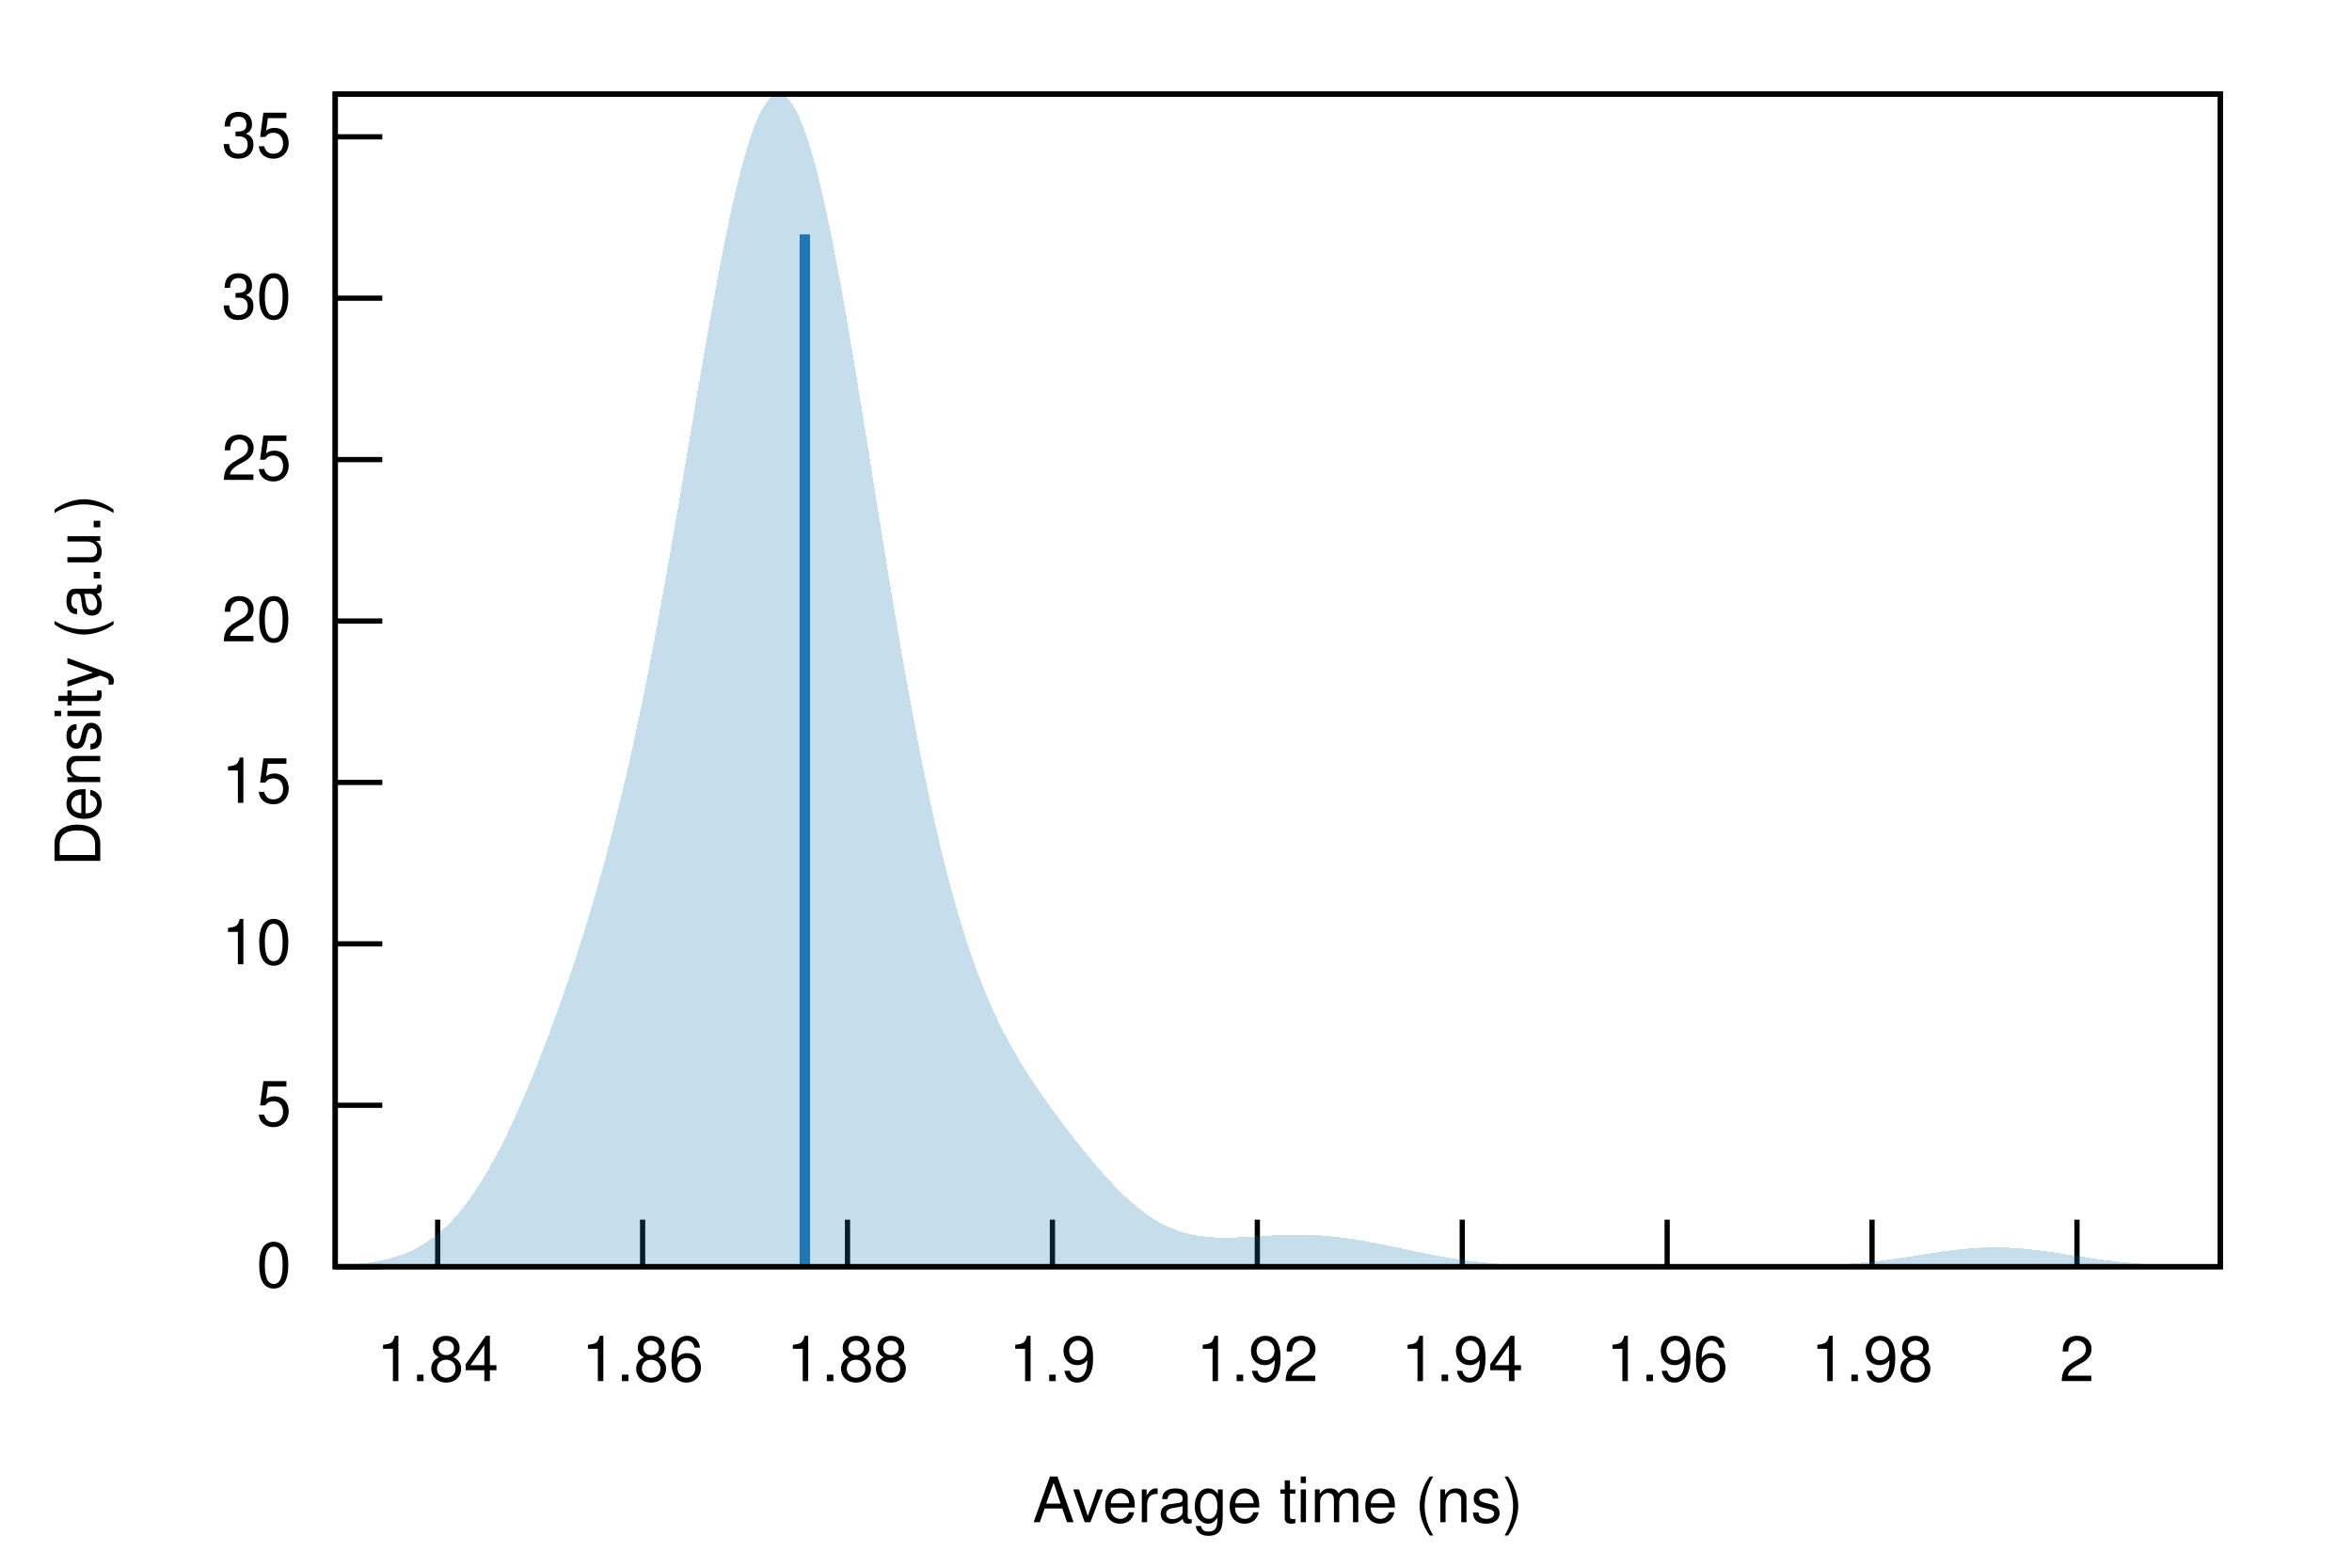
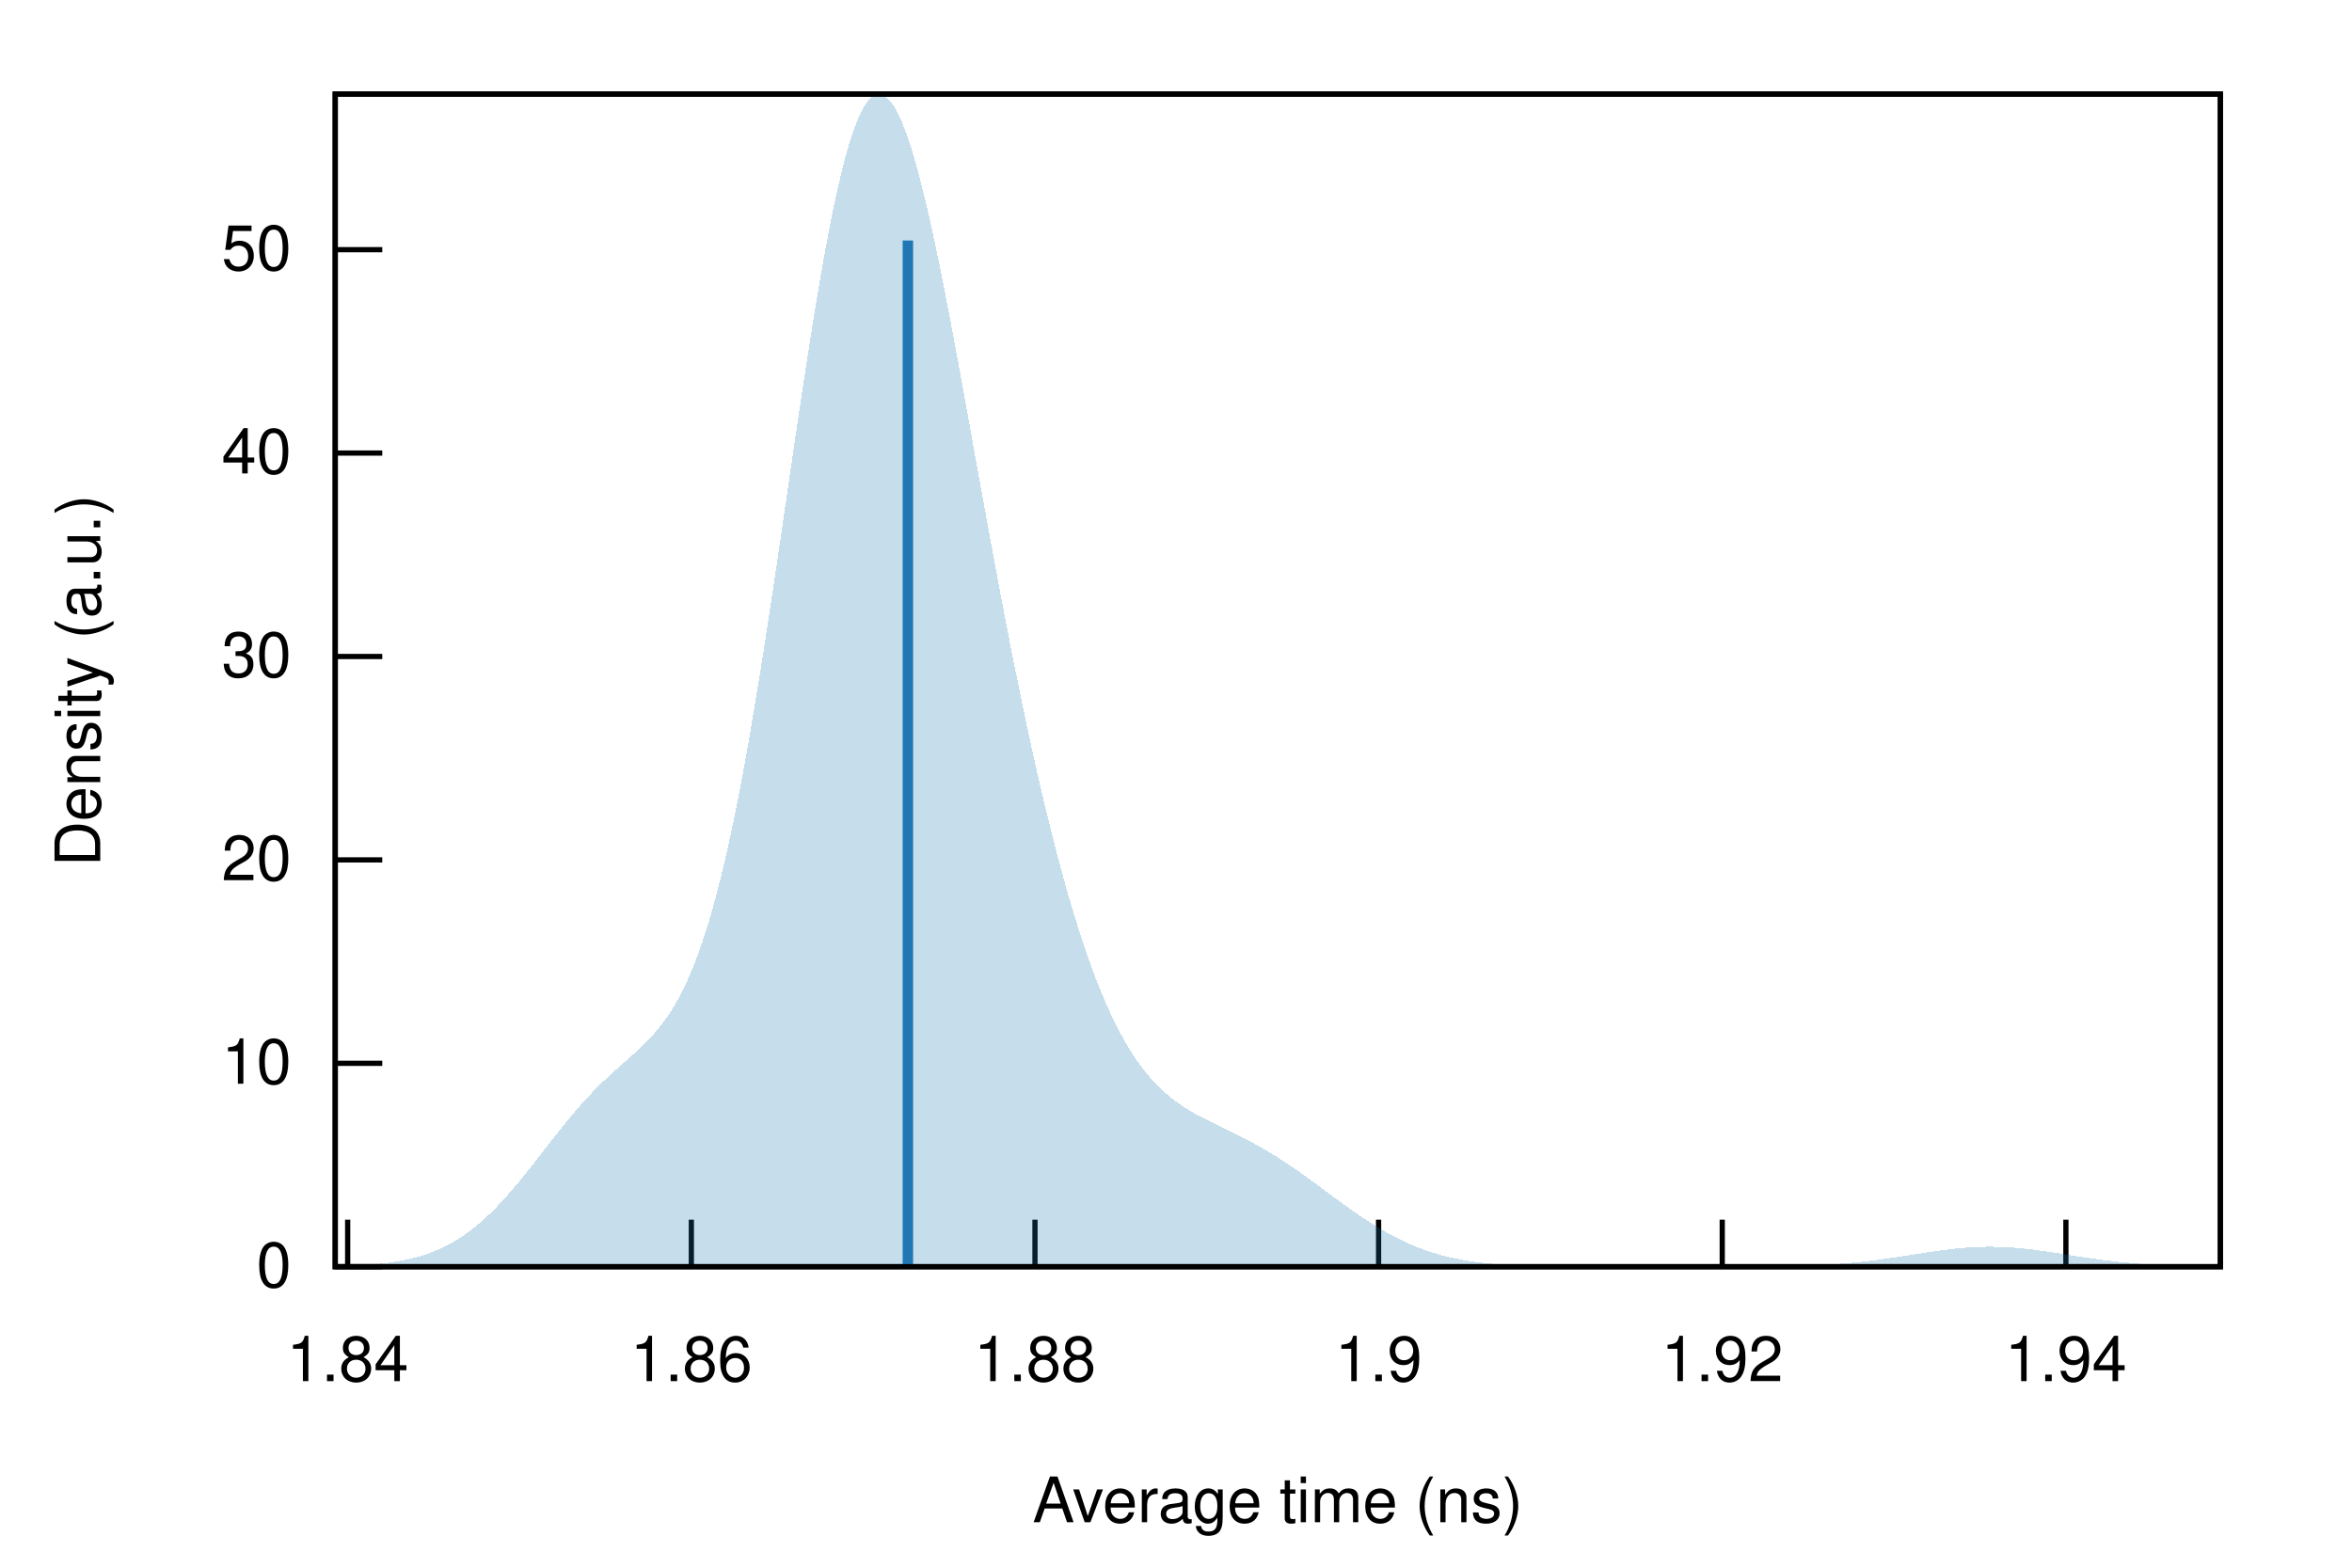
<svg xmlns="http://www.w3.org/2000/svg" xmlns:xlink="http://www.w3.org/1999/xlink" viewBox="0 0 450 300">
  <g id="gnuplot_canvas">
    <rect x="0" y="0" width="450" height="300" fill="none" />
    <defs>
      <circle id="gpDot" r="0.5" stroke-width="0.5" stroke="currentColor" />
      <path id="gpPt0" stroke-width="0.222" stroke="currentColor" d="M-1,0 h2 M0,-1 v2" />
      <path id="gpPt1" stroke-width="0.222" stroke="currentColor" d="M-1,-1 L1,1 M1,-1 L-1,1" />
      <path id="gpPt2" stroke-width="0.222" stroke="currentColor" d="M-1,0 L1,0 M0,-1 L0,1 M-1,-1 L1,1 M-1,1 L1,-1" />
      <rect id="gpPt3" stroke-width="0.222" stroke="currentColor" x="-1" y="-1" width="2" height="2" />
      <rect id="gpPt4" stroke-width="0.222" stroke="currentColor" fill="currentColor" x="-1" y="-1" width="2" height="2" />
      <circle id="gpPt5" stroke-width="0.222" stroke="currentColor" cx="0" cy="0" r="1" />
      <use xlink:href="#gpPt5" id="gpPt6" fill="currentColor" stroke="none" />
      <path id="gpPt7" stroke-width="0.222" stroke="currentColor" d="M0,-1.33 L-1.33,0.67 L1.33,0.67 z" />
      <use xlink:href="#gpPt7" id="gpPt8" fill="currentColor" stroke="none" />
      <use xlink:href="#gpPt7" id="gpPt9" stroke="currentColor" transform="rotate(180)" />
      <use xlink:href="#gpPt9" id="gpPt10" fill="currentColor" stroke="none" />
      <use xlink:href="#gpPt3" id="gpPt11" stroke="currentColor" transform="rotate(45)" />
      <use xlink:href="#gpPt11" id="gpPt12" fill="currentColor" stroke="none" />
      <path id="gpPt13" stroke-width="0.222" stroke="currentColor" d="M0,1.330 L1.265,0.411 L0.782,-1.067 L-0.782,-1.076 L-1.265,0.411 z" />
      <use xlink:href="#gpPt13" id="gpPt14" fill="currentColor" stroke="none" />
      <filter id="textbox" filterUnits="objectBoundingBox" x="0" y="0" height="1" width="1">
        <feFlood flood-color="white" flood-opacity="1" result="bgnd" />
        <feComposite in="SourceGraphic" in2="bgnd" operator="atop" />
      </filter>
      <filter id="greybox" filterUnits="objectBoundingBox" x="0" y="0" height="1" width="1">
        <feFlood flood-color="lightgrey" flood-opacity="1" result="grey" />
        <feComposite in="SourceGraphic" in2="grey" operator="atop" />
      </filter>
    </defs>
    <g fill="none" color="white" stroke="currentColor" stroke-width="1.00" stroke-linecap="butt" stroke-linejoin="miter">
</g>
    <g fill="none" color="black" stroke="currentColor" stroke-width="1.00" stroke-linecap="butt" stroke-linejoin="miter">
      <path stroke="black" d="M64.14,242.40 L73.14,242.40  " />
      <g transform="translate(55.75,246.30)" stroke="none" fill="black" font-family="Helvetica" font-size="12.00" text-anchor="end">
        <text>
          <tspan font-family="Helvetica"> 0</tspan>
        </text>
      </g>
    </g>
    <g fill="none" color="black" stroke="currentColor" stroke-width="1.00" stroke-linecap="butt" stroke-linejoin="miter">
-       <path stroke="black" d="M64.14,211.51 L73.14,211.51  " />
-       <g transform="translate(55.75,215.41)" stroke="none" fill="black" font-family="Helvetica" font-size="12.00" text-anchor="end">
-         <text>
-           <tspan font-family="Helvetica"> 5</tspan>
-         </text>
-       </g>
-     </g>
-     <g fill="none" color="black" stroke="currentColor" stroke-width="1.00" stroke-linecap="butt" stroke-linejoin="miter">
-       <path stroke="black" d="M64.14,180.62 L73.14,180.62  " />
-       <g transform="translate(55.75,184.52)" stroke="none" fill="black" font-family="Helvetica" font-size="12.00" text-anchor="end">
+       <path stroke="black" d="M64.14,203.48 L73.14,203.48  " />
+       <g transform="translate(55.75,207.38)" stroke="none" fill="black" font-family="Helvetica" font-size="12.00" text-anchor="end">
        <text>
          <tspan font-family="Helvetica"> 10</tspan>
        </text>
      </g>
    </g>
    <g fill="none" color="black" stroke="currentColor" stroke-width="1.00" stroke-linecap="butt" stroke-linejoin="miter">
-       <path stroke="black" d="M64.14,149.73 L73.14,149.73  " />
-       <g transform="translate(55.75,153.63)" stroke="none" fill="black" font-family="Helvetica" font-size="12.00" text-anchor="end">
-         <text>
-           <tspan font-family="Helvetica"> 15</tspan>
-         </text>
-       </g>
-     </g>
-     <g fill="none" color="black" stroke="currentColor" stroke-width="1.00" stroke-linecap="butt" stroke-linejoin="miter">
-       <path stroke="black" d="M64.14,118.84 L73.14,118.84  " />
-       <g transform="translate(55.75,122.74)" stroke="none" fill="black" font-family="Helvetica" font-size="12.00" text-anchor="end">
+       <path stroke="black" d="M64.14,164.55 L73.14,164.55  " />
+       <g transform="translate(55.75,168.45)" stroke="none" fill="black" font-family="Helvetica" font-size="12.00" text-anchor="end">
        <text>
          <tspan font-family="Helvetica"> 20</tspan>
        </text>
      </g>
    </g>
    <g fill="none" color="black" stroke="currentColor" stroke-width="1.00" stroke-linecap="butt" stroke-linejoin="miter">
-       <path stroke="black" d="M64.14,87.95 L73.14,87.95  " />
-       <g transform="translate(55.75,91.85)" stroke="none" fill="black" font-family="Helvetica" font-size="12.00" text-anchor="end">
-         <text>
-           <tspan font-family="Helvetica"> 25</tspan>
-         </text>
-       </g>
-     </g>
-     <g fill="none" color="black" stroke="currentColor" stroke-width="1.00" stroke-linecap="butt" stroke-linejoin="miter">
-       <path stroke="black" d="M64.14,57.06 L73.14,57.06  " />
-       <g transform="translate(55.75,60.96)" stroke="none" fill="black" font-family="Helvetica" font-size="12.00" text-anchor="end">
+       <path stroke="black" d="M64.14,125.63 L73.14,125.63  " />
+       <g transform="translate(55.75,129.53)" stroke="none" fill="black" font-family="Helvetica" font-size="12.00" text-anchor="end">
        <text>
          <tspan font-family="Helvetica"> 30</tspan>
        </text>
      </g>
    </g>
    <g fill="none" color="black" stroke="currentColor" stroke-width="1.00" stroke-linecap="butt" stroke-linejoin="miter">
-       <path stroke="black" d="M64.14,26.18 L73.14,26.18  " />
-       <g transform="translate(55.75,30.08)" stroke="none" fill="black" font-family="Helvetica" font-size="12.00" text-anchor="end">
+       <path stroke="black" d="M64.14,86.70 L73.14,86.70  " />
+       <g transform="translate(55.75,90.60)" stroke="none" fill="black" font-family="Helvetica" font-size="12.00" text-anchor="end">
        <text>
-           <tspan font-family="Helvetica"> 35</tspan>
+           <tspan font-family="Helvetica"> 40</tspan>
        </text>
      </g>
    </g>
    <g fill="none" color="black" stroke="currentColor" stroke-width="1.00" stroke-linecap="butt" stroke-linejoin="miter">
-       <path stroke="black" d="M83.74,242.40 L83.74,233.40  " />
-       <g transform="translate(83.74,264.30)" stroke="none" fill="black" font-family="Helvetica" font-size="12.00" text-anchor="middle">
+       <path stroke="black" d="M64.14,47.78 L73.14,47.78  " />
+       <g transform="translate(55.75,51.68)" stroke="none" fill="black" font-family="Helvetica" font-size="12.00" text-anchor="end">
+         <text>
+           <tspan font-family="Helvetica"> 50</tspan>
+         </text>
+       </g>
+     </g>
+     <g fill="none" color="black" stroke="currentColor" stroke-width="1.00" stroke-linecap="butt" stroke-linejoin="miter">
+       <path stroke="black" d="M66.52,242.40 L66.52,233.40  " />
+       <g transform="translate(66.52,264.30)" stroke="none" fill="black" font-family="Helvetica" font-size="12.00" text-anchor="middle">
        <text>
          <tspan font-family="Helvetica"> 1.84</tspan>
        </text>
      </g>
    </g>
    <g fill="none" color="black" stroke="currentColor" stroke-width="1.00" stroke-linecap="butt" stroke-linejoin="miter">
-       <path stroke="black" d="M122.95,242.40 L122.95,233.40  " />
-       <g transform="translate(122.95,264.30)" stroke="none" fill="black" font-family="Helvetica" font-size="12.00" text-anchor="middle">
+       <path stroke="black" d="M132.27,242.40 L132.27,233.40  " />
+       <g transform="translate(132.27,264.30)" stroke="none" fill="black" font-family="Helvetica" font-size="12.00" text-anchor="middle">
        <text>
          <tspan font-family="Helvetica"> 1.86</tspan>
        </text>
      </g>
    </g>
    <g fill="none" color="black" stroke="currentColor" stroke-width="1.00" stroke-linecap="butt" stroke-linejoin="miter">
-       <path stroke="black" d="M162.15,242.40 L162.15,233.40  " />
-       <g transform="translate(162.15,264.30)" stroke="none" fill="black" font-family="Helvetica" font-size="12.00" text-anchor="middle">
+       <path stroke="black" d="M198.02,242.40 L198.02,233.40  " />
+       <g transform="translate(198.02,264.30)" stroke="none" fill="black" font-family="Helvetica" font-size="12.00" text-anchor="middle">
        <text>
          <tspan font-family="Helvetica"> 1.88</tspan>
        </text>
      </g>
    </g>
    <g fill="none" color="black" stroke="currentColor" stroke-width="1.00" stroke-linecap="butt" stroke-linejoin="miter">
-       <path stroke="black" d="M201.36,242.40 L201.36,233.40  " />
-       <g transform="translate(201.36,264.30)" stroke="none" fill="black" font-family="Helvetica" font-size="12.00" text-anchor="middle">
+       <path stroke="black" d="M263.76,242.40 L263.76,233.40  " />
+       <g transform="translate(263.76,264.30)" stroke="none" fill="black" font-family="Helvetica" font-size="12.00" text-anchor="middle">
        <text>
          <tspan font-family="Helvetica"> 1.9</tspan>
        </text>
      </g>
    </g>
    <g fill="none" color="black" stroke="currentColor" stroke-width="1.00" stroke-linecap="butt" stroke-linejoin="miter">
-       <path stroke="black" d="M240.56,242.40 L240.56,233.40  " />
-       <g transform="translate(240.56,264.30)" stroke="none" fill="black" font-family="Helvetica" font-size="12.00" text-anchor="middle">
+       <path stroke="black" d="M329.51,242.40 L329.51,233.40  " />
+       <g transform="translate(329.51,264.30)" stroke="none" fill="black" font-family="Helvetica" font-size="12.00" text-anchor="middle">
        <text>
          <tspan font-family="Helvetica"> 1.92</tspan>
        </text>
      </g>
    </g>
    <g fill="none" color="black" stroke="currentColor" stroke-width="1.00" stroke-linecap="butt" stroke-linejoin="miter">
-       <path stroke="black" d="M279.77,242.40 L279.77,233.40  " />
-       <g transform="translate(279.77,264.30)" stroke="none" fill="black" font-family="Helvetica" font-size="12.00" text-anchor="middle">
+       <path stroke="black" d="M395.26,242.40 L395.26,233.40  " />
+       <g transform="translate(395.26,264.30)" stroke="none" fill="black" font-family="Helvetica" font-size="12.00" text-anchor="middle">
        <text>
          <tspan font-family="Helvetica"> 1.94</tspan>
-         </text>
-       </g>
-     </g>
-     <g fill="none" color="black" stroke="currentColor" stroke-width="1.00" stroke-linecap="butt" stroke-linejoin="miter">
-       <path stroke="black" d="M318.97,242.40 L318.97,233.40  " />
-       <g transform="translate(318.97,264.30)" stroke="none" fill="black" font-family="Helvetica" font-size="12.00" text-anchor="middle">
-         <text>
-           <tspan font-family="Helvetica"> 1.96</tspan>
-         </text>
-       </g>
-     </g>
-     <g fill="none" color="black" stroke="currentColor" stroke-width="1.00" stroke-linecap="butt" stroke-linejoin="miter">
-       <path stroke="black" d="M358.17,242.40 L358.17,233.40  " />
-       <g transform="translate(358.17,264.30)" stroke="none" fill="black" font-family="Helvetica" font-size="12.00" text-anchor="middle">
-         <text>
-           <tspan font-family="Helvetica"> 1.98</tspan>
-         </text>
-       </g>
-     </g>
-     <g fill="none" color="black" stroke="currentColor" stroke-width="1.00" stroke-linecap="butt" stroke-linejoin="miter">
-       <path stroke="black" d="M397.38,242.40 L397.38,233.40  " />
-       <g transform="translate(397.38,264.30)" stroke="none" fill="black" font-family="Helvetica" font-size="12.00" text-anchor="middle">
-         <text>
-           <tspan font-family="Helvetica"> 2</tspan>
        </text>
      </g>
    </g>
    <g fill="none" color="black" stroke="currentColor" stroke-width="1.00" stroke-linecap="butt" stroke-linejoin="miter">
</g>
    <g fill="none" color="black" stroke="currentColor" stroke-width="1.00" stroke-linecap="butt" stroke-linejoin="miter">
      <path stroke="black" d="M64.14,18.01 L64.14,242.40 L424.82,242.40 L424.82,18.01 L64.14,18.01 Z  " />
    </g>
    <g fill="none" color="black" stroke="currentColor" stroke-width="1.00" stroke-linecap="butt" stroke-linejoin="miter">
</g>
    <g id="gnuplot_plot_1">
      <g fill="none" color="black" stroke="currentColor" stroke-width="1.00" stroke-linecap="butt" stroke-linejoin="miter">
        <g stroke="none" shape-rendering="crispEdges">
-           <polygon fill="rgb( 31, 120, 180)" fill-opacity="0.25" points="64.14,242.19 64.86,242.16 65.59,242.12 66.31,242.07 67.03,242.02 67.75,241.96 68.48,241.89 69.20,241.81 69.92,241.73 70.65,241.63 71.37,241.51 72.09,241.39 72.81,241.25 73.54,241.09 74.26,240.91 74.98,240.72 75.70,240.50 76.43,240.26 77.15,240.00 77.87,239.71 78.60,239.39 79.32,239.04 80.04,238.66 80.76,238.24 81.49,237.79 82.21,237.30 82.93,236.78 83.66,236.21 84.38,235.59 85.10,234.94 85.82,234.24 86.55,233.49 87.27,232.69 87.99,231.84 88.72,230.95 89.44,230.00 90.16,229.00 90.88,227.95 91.61,226.85 92.33,225.70 93.05,224.49 93.78,223.24 94.50,221.93 95.22,220.58 95.94,219.18 96.67,217.73 97.39,216.23 98.11,214.69 98.83,213.11 99.56,211.48 100.28,209.81 101.00,208.11 101.73,206.36 102.45,204.58 103.17,202.76 103.89,200.90 104.62,199.01 105.34,197.08 106.06,195.12 106.79,193.12 107.51,191.08 108.23,189.01 108.95,186.89 109.68,184.73 110.40,182.53 111.12,180.29 111.85,177.99 112.57,175.64 113.29,173.23 114.01,170.77 114.74,168.24 115.46,165.64 116.18,162.97 116.90,160.23 117.63,157.41 118.35,154.50 119.07,151.51 119.80,148.43 120.52,145.26 121.24,141.99 121.96,138.63 122.69,135.18 123.41,131.63 124.13,127.99 124.86,124.26 125.58,120.44 126.30,116.53 127.02,112.55 127.75,108.49 128.47,104.37 129.19,100.20 129.92,95.98 130.64,91.72 131.36,87.44 132.08,83.15 132.81,78.86 133.53,74.59 134.25,70.36 134.97,66.18 135.70,62.06 136.42,58.03 137.14,54.10 137.87,50.28 138.59,46.61 139.31,43.09 140.03,39.74 140.76,36.57 141.48,33.61 142.20,30.87 142.93,28.36 143.65,26.10 144.37,24.10 145.09,22.36 145.82,20.91 146.54,19.74 147.26,18.86 147.99,18.29 148.71,18.01 149.43,18.04 150.15,18.37 150.88,19.01 151.60,19.94 152.32,21.17 153.05,22.68 153.77,24.48 154.49,26.55 155.21,28.88 155.94,31.46 156.66,34.28 157.38,37.32 158.10,40.57 158.83,44.01 159.55,47.64 160.27,51.43 161.00,55.36 161.72,59.42 162.44,63.60 163.16,67.87 163.89,72.22 164.61,76.63 165.33,81.09 166.06,85.59 166.78,90.10 167.50,94.61 168.22,99.11 168.95,103.59 169.67,108.03 170.39,112.42 171.12,116.75 171.84,121.01 172.56,125.20 173.28,129.30 174.01,133.30 174.73,137.21 175.45,141.01 176.17,144.70 176.90,148.28 177.62,151.74 178.34,155.08 179.07,158.31 179.79,161.41 180.51,164.39 181.23,167.25 181.96,169.99 182.68,172.62 183.40,175.13 184.13,177.52 184.85,179.81 185.57,181.99 186.29,184.07 187.02,186.05 187.74,187.94 188.46,189.75 189.19,191.46 189.91,193.10 190.63,194.67 191.35,196.17 192.08,197.60 192.80,198.98 193.52,200.30 194.25,201.58 194.97,202.81 195.69,204.00 196.41,205.15 197.14,206.27 197.86,207.37 198.58,208.44 199.30,209.48 200.03,210.51 200.75,211.52 201.47,212.52 202.20,213.50 202.92,214.47 203.64,215.43 204.36,216.38 205.09,217.31 205.81,218.24 206.53,219.15 207.26,220.05 207.98,220.94 208.70,221.82 209.42,222.68 210.15,223.53 210.87,224.36 211.59,225.17 212.32,225.96 213.04,226.73 213.76,227.47 214.48,228.20 215.21,228.89 215.93,229.56 216.65,230.20 217.37,230.81 218.10,231.40 218.82,231.95 219.54,232.47 220.27,232.95 220.99,233.41 221.71,233.84 222.43,234.23 223.16,234.59 223.88,234.92 224.60,235.22 225.33,235.49 226.05,235.73 226.77,235.94 227.49,236.13 228.22,236.29 228.94,236.43 229.66,236.54 230.39,236.63 231.11,236.71 231.83,236.76 232.55,236.80 233.28,236.83 234.00,236.84 234.72,236.84 235.44,236.83 236.17,236.81 236.89,236.78 237.61,236.75 238.34,236.71 239.06,236.67 239.78,236.63 240.50,236.58 241.23,236.54 241.95,236.50 242.67,236.46 243.40,236.42 244.12,236.38 244.84,236.36 245.56,236.33 246.29,236.31 247.01,236.30 247.73,236.29 248.46,236.29 249.18,236.30 249.90,236.31 250.62,236.33 251.35,236.36 252.07,236.40 252.79,236.45 253.52,236.50 254.24,236.56 254.96,236.63 255.68,236.70 256.41,236.79 257.13,236.88 257.85,236.98 258.57,237.08 259.30,237.19 260.02,237.31 260.74,237.43 261.47,237.56 262.19,237.70 262.91,237.83 263.63,237.97 264.36,238.12 265.08,238.27 265.80,238.42 266.53,238.57 267.25,238.72 267.97,238.88 268.69,239.03 269.42,239.18 270.14,239.34 270.86,239.49 271.59,239.64 272.31,239.79 273.03,239.93 273.75,240.07 274.48,240.21 275.20,240.35 275.92,240.48 276.64,240.60 277.37,240.73 278.09,240.84 278.81,240.96 279.54,241.06 280.26,241.16 280.98,241.26 281.70,241.35 282.43,241.44 283.15,241.52 283.87,241.60 284.60,241.67 285.32,241.74 286.04,241.80 286.76,241.85 287.49,241.91 288.21,241.96 288.93,242.00 289.66,242.04 290.38,242.08 291.10,242.12 291.82,242.15 292.55,242.18 293.27,242.20 293.99,242.23 294.71,242.25 295.44,242.26 296.16,242.28 296.88,242.30 297.61,242.31 298.33,242.32 299.05,242.33 299.77,242.34 300.50,242.35 301.22,242.36 301.94,242.36 302.67,242.37 303.39,242.37 304.11,242.38 304.83,242.38 305.56,242.38 306.28,242.39 307.00,242.39 307.73,242.39 308.45,242.39 309.17,242.39 309.89,242.39 310.62,242.39 311.34,242.40 312.06,242.40 312.79,242.40 313.51,242.40 314.23,242.40 314.95,242.40 315.68,242.40 316.40,242.40 317.12,242.40 317.84,242.40 318.57,242.40 319.29,242.40 320.01,242.40 320.74,242.40 321.46,242.40 322.18,242.40 322.90,242.40 323.63,242.40 324.35,242.40 325.07,242.40 325.80,242.40 326.52,242.40 327.24,242.40 327.96,242.40 328.69,242.40 329.41,242.40 330.13,242.39 330.86,242.39 331.58,242.39 332.30,242.39 333.02,242.39 333.75,242.39 334.47,242.38 335.19,242.38 335.91,242.38 336.64,242.37 337.36,242.37 338.08,242.36 338.81,242.36 339.53,242.35 340.25,242.34 340.97,242.33 341.70,242.32 342.42,242.31 343.14,242.30 343.87,242.29 344.59,242.27 345.31,242.25 346.03,242.23 346.76,242.21 347.48,242.18 348.20,242.16 348.93,242.13 349.65,242.09 350.37,242.06 351.09,242.02 351.82,241.98 352.54,241.93 353.26,241.88 353.99,241.83 354.71,241.77 355.43,241.71 356.15,241.64 356.88,241.57 357.60,241.50 358.32,241.42 359.04,241.34 359.77,241.25 360.49,241.16 361.21,241.07 361.94,240.97 362.66,240.87 363.38,240.76 364.10,240.66 364.83,240.55 365.55,240.44 366.27,240.33 367.00,240.21 367.72,240.10 368.44,239.99 369.16,239.88 369.89,239.77 370.61,239.66 371.33,239.55 372.06,239.45 372.78,239.35 373.50,239.26 374.22,239.17 374.95,239.09 375.67,239.02 376.39,238.95 377.11,238.89 377.84,238.83 378.56,238.79 379.28,238.75 380.01,238.73 380.73,238.71 381.45,238.70 382.17,238.70 382.90,238.71 383.62,238.73 384.34,238.76 385.07,238.80 385.79,238.84 386.51,238.90 387.23,238.96 387.96,239.03 388.68,239.11 389.40,239.19 390.13,239.28 390.85,239.37 391.57,239.47 392.29,239.58 393.02,239.68 393.74,239.79 394.46,239.90 395.18,240.01 395.91,240.13 396.63,240.24 397.35,240.35 398.08,240.46 398.80,240.57 399.52,240.68 400.24,240.79 400.97,240.89 401.69,240.99 402.41,241.09 403.14,241.18 403.86,241.27 404.58,241.36 405.30,241.44 406.03,241.52 406.75,241.59 407.47,241.66 408.20,241.72 408.92,241.78 409.64,241.84 410.36,241.89 411.09,241.94 411.81,241.99 412.53,242.03 413.26,242.07 413.98,242.10 414.70,242.13 415.42,242.16 416.15,242.19 416.87,242.21 417.59,242.24 418.31,242.26 419.04,242.27 419.76,242.29 420.48,242.30 421.21,242.32 421.93,242.33 422.65,242.34 423.37,242.34 424.10,242.35 424.82,242.36 424.82,242.40 424.10,242.40 423.37,242.40 422.65,242.40 421.93,242.40 421.21,242.40 420.48,242.40 419.76,242.40 419.04,242.40 418.31,242.40 417.59,242.40 416.87,242.40 416.15,242.40 415.42,242.40 414.70,242.40 413.98,242.40 413.26,242.40 412.53,242.40 411.81,242.40 411.09,242.40 410.36,242.40 409.64,242.40 408.92,242.40 408.20,242.40 407.47,242.40 406.75,242.40 406.03,242.40 405.30,242.40 404.58,242.40 403.86,242.40 403.14,242.40 402.41,242.40 401.69,242.40 400.97,242.40 400.24,242.40 399.52,242.40 398.80,242.40 398.08,242.40 397.35,242.40 396.63,242.40 395.91,242.40 395.18,242.40 394.46,242.40 393.74,242.40 393.02,242.40 392.29,242.40 391.57,242.40 390.85,242.40 390.13,242.40 389.40,242.40 388.68,242.40 387.96,242.40 387.23,242.40 386.51,242.40 385.79,242.40 385.07,242.40 384.34,242.40 383.62,242.40 382.90,242.40 382.17,242.40 381.45,242.40 380.73,242.40 380.01,242.40 379.28,242.40 378.56,242.40 377.84,242.40 377.11,242.40 376.39,242.40 375.67,242.40 374.95,242.40 374.22,242.40 373.50,242.40 372.78,242.40 372.06,242.40 371.33,242.40 370.61,242.40 369.89,242.40 369.16,242.40 368.44,242.40 367.72,242.40 367.00,242.40 366.27,242.40 365.55,242.40 364.83,242.40 364.10,242.40 363.38,242.40 362.66,242.40 361.94,242.40 361.21,242.40 360.49,242.40 359.77,242.40 359.04,242.40 358.32,242.40 357.60,242.40 356.88,242.40 356.15,242.40 355.43,242.40 354.71,242.40 353.99,242.40 353.26,242.40 352.54,242.40 351.82,242.40 351.09,242.40 350.37,242.40 349.65,242.40 348.93,242.40 348.20,242.40 347.48,242.40 346.76,242.40 346.03,242.40 345.31,242.40 344.59,242.40 343.87,242.40 343.14,242.40 342.42,242.40 341.70,242.40 340.97,242.40 340.25,242.40 339.53,242.40 338.81,242.40 338.08,242.40 337.36,242.40 336.64,242.40 335.91,242.40 335.19,242.40 334.47,242.40 333.75,242.40 333.02,242.40 332.30,242.40 331.58,242.40 330.86,242.40 330.13,242.40 329.41,242.40 328.69,242.40 327.96,242.40 327.24,242.40 326.52,242.40 325.80,242.40 325.07,242.40 324.35,242.40 323.63,242.40 322.90,242.40 322.18,242.40 321.46,242.40 320.74,242.40 320.01,242.40 319.29,242.40 318.57,242.40 317.84,242.40 317.12,242.40 316.40,242.40 315.68,242.40 314.95,242.40 314.23,242.40 313.51,242.40 312.79,242.40 312.06,242.40 311.34,242.40 310.62,242.40 309.89,242.40 309.17,242.40 308.45,242.40 307.73,242.40 307.00,242.40 306.28,242.40 305.56,242.40 304.83,242.40 304.11,242.40 303.39,242.40 302.67,242.40 301.94,242.40 301.22,242.40 300.50,242.40 299.77,242.40 299.05,242.40 298.33,242.40 297.61,242.40 296.88,242.40 296.16,242.40 295.44,242.40 294.71,242.40 293.99,242.40 293.27,242.40 292.55,242.40 291.82,242.40 291.10,242.40 290.38,242.40 289.66,242.40 288.93,242.40 288.21,242.40 287.49,242.40 286.76,242.40 286.04,242.40 285.32,242.40 284.60,242.40 283.87,242.40 283.15,242.40 282.43,242.40 281.70,242.40 280.98,242.40 280.26,242.40 279.54,242.40 278.81,242.40 278.09,242.40 277.37,242.40 276.64,242.40 275.92,242.40 275.20,242.40 274.48,242.40 273.75,242.40 273.03,242.40 272.31,242.40 271.59,242.40 270.86,242.40 270.14,242.40 269.42,242.40 268.69,242.40 267.97,242.40 267.25,242.40 266.53,242.40 265.80,242.40 265.08,242.40 264.36,242.40 263.63,242.40 262.91,242.40 262.19,242.40 261.47,242.40 260.74,242.40 260.02,242.40 259.30,242.40 258.57,242.40 257.85,242.40 257.13,242.40 256.41,242.40 255.68,242.40 254.96,242.40 254.24,242.40 253.52,242.40 252.79,242.40 252.07,242.40 251.35,242.40 250.62,242.40 249.90,242.40 249.18,242.40 248.46,242.40 247.73,242.40 247.01,242.40 246.29,242.40 245.56,242.40 244.84,242.40 244.12,242.40 243.40,242.40 242.67,242.40 241.95,242.40 241.23,242.40 240.50,242.40 239.78,242.40 239.06,242.40 238.34,242.40 237.61,242.40 236.89,242.40 236.17,242.40 235.44,242.40 234.72,242.40 234.00,242.40 233.28,242.40 232.55,242.40 231.83,242.40 231.11,242.40 230.39,242.40 229.66,242.40 228.94,242.40 228.22,242.40 227.49,242.40 226.77,242.40 226.05,242.40 225.33,242.40 224.60,242.40 223.88,242.40 223.16,242.40 222.43,242.40 221.71,242.40 220.99,242.40 220.27,242.40 219.54,242.40 218.82,242.40 218.10,242.40 217.37,242.40 216.65,242.40 215.93,242.40 215.21,242.40 214.48,242.40 213.76,242.40 213.04,242.40 212.32,242.40 211.59,242.40 210.87,242.40 210.15,242.40 209.42,242.40 208.70,242.40 207.98,242.40 207.26,242.40 206.53,242.40 205.81,242.40 205.09,242.40 204.36,242.40 203.64,242.40 202.92,242.40 202.20,242.40 201.47,242.40 200.75,242.40 200.03,242.40 199.30,242.40 198.58,242.40 197.86,242.40 197.14,242.40 196.41,242.40 195.69,242.40 194.97,242.40 194.25,242.40 193.52,242.40 192.80,242.40 192.08,242.40 191.35,242.40 190.63,242.40 189.91,242.40 189.19,242.40 188.46,242.40 187.74,242.40 187.02,242.40 186.29,242.40 185.57,242.40 184.85,242.40 184.13,242.40 183.40,242.40 182.68,242.40 181.96,242.40 181.23,242.40 180.51,242.40 179.79,242.40 179.07,242.40 178.34,242.40 177.62,242.40 176.90,242.40 176.17,242.40 175.45,242.40 174.73,242.40 174.01,242.40 173.28,242.40 172.56,242.40 171.84,242.40 171.12,242.40 170.39,242.40 169.67,242.40 168.95,242.40 168.22,242.40 167.50,242.40 166.78,242.40 166.06,242.40 165.33,242.40 164.61,242.40 163.89,242.40 163.16,242.40 162.44,242.40 161.72,242.40 161.00,242.40 160.27,242.40 159.55,242.40 158.83,242.40 158.10,242.40 157.38,242.40 156.66,242.40 155.94,242.40 155.21,242.40 154.49,242.40 153.77,242.40 153.05,242.40 152.32,242.40 151.60,242.40 150.88,242.40 150.15,242.40 149.43,242.40 148.71,242.40 147.99,242.40 147.26,242.40 146.54,242.40 145.82,242.40 145.09,242.40 144.37,242.40 143.65,242.40 142.93,242.40 142.20,242.40 141.48,242.40 140.76,242.40 140.03,242.40 139.31,242.40 138.59,242.40 137.87,242.40 137.14,242.40 136.42,242.40 135.70,242.40 134.97,242.40 134.25,242.40 133.53,242.40 132.81,242.40 132.08,242.40 131.36,242.40 130.64,242.40 129.92,242.40 129.19,242.40 128.47,242.40 127.75,242.40 127.02,242.40 126.30,242.40 125.58,242.40 124.86,242.40 124.13,242.40 123.41,242.40 122.69,242.40 121.96,242.40 121.24,242.40 120.52,242.40 119.80,242.40 119.07,242.40 118.35,242.40 117.63,242.40 116.90,242.40 116.18,242.40 115.46,242.40 114.74,242.40 114.01,242.40 113.29,242.40 112.57,242.40 111.85,242.40 111.12,242.40 110.40,242.40 109.68,242.40 108.95,242.40 108.23,242.40 107.51,242.40 106.79,242.40 106.06,242.40 105.34,242.40 104.62,242.40 103.89,242.40 103.17,242.40 102.45,242.40 101.73,242.40 101.00,242.40 100.28,242.40 99.56,242.40 98.83,242.40 98.11,242.40 97.39,242.40 96.67,242.40 95.94,242.40 95.22,242.40 94.50,242.40 93.78,242.40 93.05,242.40 92.33,242.40 91.61,242.40 90.88,242.40 90.16,242.40 89.44,242.40 88.72,242.40 87.99,242.40 87.27,242.40 86.55,242.40 85.82,242.40 85.10,242.40 84.38,242.40 83.66,242.40 82.93,242.40 82.21,242.40 81.49,242.40 80.76,242.40 80.04,242.40 79.32,242.40 78.60,242.40 77.87,242.40 77.15,242.40 76.43,242.40 75.70,242.40 74.98,242.40 74.26,242.40 73.54,242.40 72.81,242.40 72.09,242.40 71.37,242.40 70.65,242.40 69.92,242.40 69.20,242.40 68.48,242.40 67.75,242.40 67.03,242.40 66.31,242.40 65.59,242.40 64.86,242.40 64.14,242.40 " />
+           <polygon fill="rgb( 31, 120, 180)" fill-opacity="0.25" points="64.14,242.30 64.86,242.28 65.59,242.26 66.31,242.23 67.03,242.21 67.75,242.18 68.48,242.14 69.20,242.10 69.92,242.06 70.65,242.01 71.37,241.95 72.09,241.89 72.81,241.82 73.54,241.74 74.26,241.65 74.98,241.55 75.70,241.44 76.43,241.32 77.15,241.18 77.87,241.03 78.60,240.87 79.32,240.69 80.04,240.49 80.76,240.28 81.49,240.04 82.21,239.79 82.93,239.51 83.66,239.21 84.38,238.89 85.10,238.54 85.82,238.17 86.55,237.77 87.27,237.34 87.99,236.89 88.72,236.40 89.44,235.89 90.16,235.35 90.88,234.78 91.61,234.18 92.33,233.56 93.05,232.90 93.78,232.21 94.50,231.50 95.22,230.76 95.94,229.99 96.67,229.20 97.39,228.39 98.11,227.55 98.83,226.70 99.56,225.83 100.28,224.94 101.00,224.04 101.73,223.13 102.45,222.21 103.17,221.28 103.89,220.35 104.62,219.42 105.34,218.49 106.06,217.57 106.79,216.65 107.51,215.75 108.23,214.86 108.95,213.98 109.68,213.11 110.40,212.27 111.12,211.44 111.85,210.63 112.57,209.85 113.29,209.08 114.01,208.34 114.74,207.62 115.46,206.91 116.18,206.23 116.90,205.56 117.63,204.90 118.35,204.25 119.07,203.61 119.80,202.98 120.52,202.34 121.24,201.69 121.96,201.03 122.69,200.35 123.41,199.64 124.13,198.90 124.86,198.12 125.58,197.30 126.30,196.42 127.02,195.47 127.75,194.45 128.47,193.35 129.19,192.16 129.92,190.87 130.64,189.48 131.36,187.97 132.08,186.34 132.81,184.58 133.53,182.68 134.25,180.64 134.97,178.45 135.70,176.11 136.42,173.60 137.14,170.93 137.87,168.10 138.59,165.10 139.31,161.93 140.03,158.59 140.76,155.09 141.48,151.42 142.20,147.59 142.93,143.61 143.65,139.49 144.37,135.22 145.09,130.83 145.82,126.31 146.54,121.69 147.26,116.98 147.99,112.18 148.71,107.33 149.43,102.42 150.15,97.49 150.88,92.54 151.60,87.60 152.32,82.69 153.05,77.82 153.77,73.02 154.49,68.31 155.21,63.70 155.94,59.22 156.66,54.89 157.38,50.72 158.10,46.74 158.83,42.96 159.55,39.40 160.27,36.08 161.00,33.00 161.72,30.18 162.44,27.64 163.16,25.38 163.89,23.42 164.61,21.75 165.33,20.38 166.06,19.33 166.78,18.58 167.50,18.14 168.22,18.01 168.95,18.18 169.67,18.65 170.39,19.41 171.12,20.46 171.84,21.78 172.56,23.37 173.28,25.20 174.01,27.28 174.73,29.59 175.45,32.11 176.17,34.83 176.90,37.74 177.62,40.81 178.34,44.05 179.07,47.42 179.79,50.91 180.51,54.52 181.23,58.22 181.96,62.00 182.68,65.85 183.40,69.75 184.13,73.70 184.85,77.68 185.57,81.68 186.29,85.69 187.02,89.70 187.74,93.70 188.46,97.68 189.19,101.64 189.91,105.56 190.63,109.45 191.35,113.29 192.08,117.09 192.80,120.83 193.52,124.52 194.25,128.14 194.97,131.70 195.69,135.20 196.41,138.62 197.14,141.97 197.86,145.25 198.58,148.45 199.30,151.58 200.03,154.62 200.75,157.59 201.47,160.47 202.20,163.28 202.92,165.99 203.64,168.63 204.36,171.18 205.09,173.65 205.81,176.02 206.53,178.32 207.26,180.53 207.98,182.65 208.70,184.68 209.42,186.63 210.15,188.50 210.87,190.28 211.59,191.98 212.32,193.59 213.04,195.13 213.76,196.58 214.48,197.96 215.21,199.26 215.93,200.49 216.65,201.65 217.37,202.73 218.10,203.76 218.82,204.72 219.54,205.61 220.27,206.46 220.99,207.24 221.71,207.98 222.43,208.67 223.16,209.32 223.88,209.92 224.60,210.49 225.33,211.02 226.05,211.52 226.77,211.99 227.49,212.44 228.22,212.87 228.94,213.28 229.66,213.67 230.39,214.05 231.11,214.41 231.83,214.77 232.55,215.13 233.28,215.48 234.00,215.83 234.72,216.18 235.44,216.53 236.17,216.88 236.89,217.24 237.61,217.60 238.34,217.97 239.06,218.35 239.78,218.74 240.50,219.14 241.23,219.54 241.95,219.96 242.67,220.39 243.40,220.83 244.12,221.27 244.84,221.73 245.56,222.20 246.29,222.68 247.01,223.16 247.73,223.66 248.46,224.16 249.18,224.68 249.90,225.19 250.62,225.71 251.35,226.24 252.07,226.77 252.79,227.31 253.52,227.84 254.24,228.38 254.96,228.91 255.68,229.44 256.41,229.97 257.13,230.50 257.85,231.02 258.57,231.53 259.30,232.04 260.02,232.54 260.74,233.02 261.47,233.50 262.19,233.97 262.91,234.43 263.63,234.87 264.36,235.30 265.08,235.72 265.80,236.13 266.53,236.51 267.25,236.89 267.97,237.25 268.69,237.59 269.42,237.92 270.14,238.24 270.86,238.54 271.59,238.82 272.31,239.09 273.03,239.35 273.75,239.59 274.48,239.81 275.20,240.03 275.92,240.23 276.64,240.41 277.37,240.59 278.09,240.75 278.81,240.90 279.54,241.04 280.26,241.17 280.98,241.28 281.70,241.39 282.43,241.49 283.15,241.59 283.87,241.67 284.60,241.75 285.32,241.82 286.04,241.88 286.76,241.94 287.49,241.99 288.21,242.04 288.93,242.08 289.66,242.12 290.38,242.15 291.10,242.18 291.82,242.21 292.55,242.23 293.27,242.25 293.99,242.27 294.71,242.29 295.44,242.30 296.16,242.32 296.88,242.33 297.61,242.34 298.33,242.35 299.05,242.35 299.77,242.36 300.50,242.37 301.22,242.37 301.94,242.38 302.67,242.38 303.39,242.38 304.11,242.39 304.83,242.39 305.56,242.39 306.28,242.39 307.00,242.39 307.73,242.39 308.45,242.39 309.17,242.40 309.89,242.40 310.62,242.40 311.34,242.40 312.06,242.40 312.79,242.40 313.51,242.40 314.23,242.40 314.95,242.40 315.68,242.40 316.40,242.40 317.12,242.40 317.84,242.40 318.57,242.40 319.29,242.40 320.01,242.40 320.74,242.40 321.46,242.40 322.18,242.40 322.90,242.40 323.63,242.40 324.35,242.40 325.07,242.40 325.80,242.40 326.52,242.40 327.24,242.39 327.96,242.39 328.69,242.39 329.41,242.39 330.13,242.39 330.86,242.39 331.58,242.39 332.30,242.38 333.02,242.38 333.75,242.38 334.47,242.37 335.19,242.37 335.91,242.36 336.64,242.36 337.36,242.35 338.08,242.34 338.81,242.33 339.53,242.32 340.25,242.31 340.97,242.30 341.70,242.29 342.42,242.27 343.14,242.25 343.87,242.23 344.59,242.21 345.31,242.19 346.03,242.16 346.76,242.13 347.48,242.10 348.20,242.07 348.93,242.03 349.65,241.99 350.37,241.95 351.09,241.90 351.82,241.85 352.54,241.79 353.26,241.73 353.99,241.67 354.71,241.60 355.43,241.53 356.15,241.45 356.88,241.37 357.60,241.29 358.32,241.20 359.04,241.11 359.77,241.02 360.49,240.92 361.21,240.81 361.94,240.71 362.66,240.60 363.38,240.49 364.10,240.38 364.83,240.27 365.55,240.16 366.27,240.04 367.00,239.93 367.72,239.82 368.44,239.70 369.16,239.59 369.89,239.49 370.61,239.38 371.33,239.28 372.06,239.19 372.78,239.10 373.50,239.01 374.22,238.94 374.95,238.86 375.67,238.80 376.39,238.74 377.11,238.69 377.84,238.65 378.56,238.62 379.28,238.60 380.01,238.59 380.73,238.58 381.45,238.59 382.17,238.60 382.90,238.62 383.62,238.65 384.34,238.70 385.07,238.74 385.79,238.80 386.51,238.87 387.23,238.94 387.96,239.02 388.68,239.10 389.40,239.19 390.13,239.29 390.85,239.39 391.57,239.49 392.29,239.60 393.02,239.71 393.74,239.82 394.46,239.93 395.18,240.05 395.91,240.16 396.63,240.27 397.35,240.39 398.08,240.50 398.80,240.61 399.52,240.72 400.24,240.82 400.97,240.92 401.69,241.02 402.41,241.12 403.14,241.21 403.86,241.29 404.58,241.38 405.30,241.46 406.03,241.53 406.75,241.60 407.47,241.67 408.20,241.73 408.92,241.79 409.64,241.85 410.36,241.90 411.09,241.95 411.81,241.99 412.53,242.03 413.26,242.07 413.98,242.10 414.70,242.14 415.42,242.16 416.15,242.19 416.87,242.21 417.59,242.24 418.31,242.25 419.04,242.27 419.76,242.29 420.48,242.30 421.21,242.31 421.93,242.32 422.65,242.33 423.37,242.34 424.10,242.35 424.82,242.36 424.82,242.40 424.10,242.40 423.37,242.40 422.65,242.40 421.93,242.40 421.21,242.40 420.48,242.40 419.76,242.40 419.04,242.40 418.31,242.40 417.59,242.40 416.87,242.40 416.15,242.40 415.42,242.40 414.70,242.40 413.98,242.40 413.26,242.40 412.53,242.40 411.81,242.40 411.09,242.40 410.36,242.40 409.64,242.40 408.92,242.40 408.20,242.40 407.47,242.40 406.75,242.40 406.03,242.40 405.30,242.40 404.58,242.40 403.86,242.40 403.14,242.40 402.41,242.40 401.69,242.40 400.97,242.40 400.24,242.40 399.52,242.40 398.80,242.40 398.08,242.40 397.35,242.40 396.63,242.40 395.91,242.40 395.18,242.40 394.46,242.40 393.74,242.40 393.02,242.40 392.29,242.40 391.57,242.40 390.85,242.40 390.13,242.40 389.40,242.40 388.68,242.40 387.96,242.40 387.23,242.40 386.51,242.40 385.79,242.40 385.07,242.40 384.34,242.40 383.62,242.40 382.90,242.40 382.17,242.40 381.45,242.40 380.73,242.40 380.01,242.40 379.28,242.40 378.56,242.40 377.84,242.40 377.11,242.40 376.39,242.40 375.67,242.40 374.95,242.40 374.22,242.40 373.50,242.40 372.78,242.40 372.06,242.40 371.33,242.40 370.61,242.40 369.89,242.40 369.16,242.40 368.44,242.40 367.72,242.40 367.00,242.40 366.27,242.40 365.55,242.40 364.83,242.40 364.10,242.40 363.38,242.40 362.66,242.40 361.94,242.40 361.21,242.40 360.49,242.40 359.77,242.40 359.04,242.40 358.32,242.40 357.60,242.40 356.88,242.40 356.15,242.40 355.43,242.40 354.71,242.40 353.99,242.40 353.26,242.40 352.54,242.40 351.82,242.40 351.09,242.40 350.37,242.40 349.65,242.40 348.93,242.40 348.20,242.40 347.48,242.40 346.76,242.40 346.03,242.40 345.31,242.40 344.59,242.40 343.87,242.40 343.14,242.40 342.42,242.40 341.70,242.40 340.97,242.40 340.25,242.40 339.53,242.40 338.81,242.40 338.08,242.40 337.36,242.40 336.64,242.40 335.91,242.40 335.19,242.40 334.47,242.40 333.75,242.40 333.02,242.40 332.30,242.40 331.58,242.40 330.86,242.40 330.13,242.40 329.41,242.40 328.69,242.40 327.96,242.40 327.24,242.40 326.52,242.40 325.80,242.40 325.07,242.40 324.35,242.40 323.63,242.40 322.90,242.40 322.18,242.40 321.46,242.40 320.74,242.40 320.01,242.40 319.29,242.40 318.57,242.40 317.84,242.40 317.12,242.40 316.40,242.40 315.68,242.40 314.95,242.40 314.23,242.40 313.51,242.40 312.79,242.40 312.06,242.40 311.34,242.40 310.62,242.40 309.89,242.40 309.17,242.40 308.45,242.40 307.73,242.40 307.00,242.40 306.28,242.40 305.56,242.40 304.83,242.40 304.11,242.40 303.39,242.40 302.67,242.40 301.94,242.40 301.22,242.40 300.50,242.40 299.77,242.40 299.05,242.40 298.33,242.40 297.61,242.40 296.88,242.40 296.16,242.40 295.44,242.40 294.71,242.40 293.99,242.40 293.27,242.40 292.55,242.40 291.82,242.40 291.10,242.40 290.38,242.40 289.66,242.40 288.93,242.40 288.21,242.40 287.49,242.40 286.76,242.40 286.04,242.40 285.32,242.40 284.60,242.40 283.87,242.40 283.15,242.40 282.43,242.40 281.70,242.40 280.98,242.40 280.26,242.40 279.54,242.40 278.81,242.40 278.09,242.40 277.37,242.40 276.64,242.40 275.92,242.40 275.20,242.40 274.48,242.40 273.75,242.40 273.03,242.40 272.31,242.40 271.59,242.40 270.86,242.40 270.14,242.40 269.42,242.40 268.69,242.40 267.97,242.40 267.25,242.40 266.53,242.40 265.80,242.40 265.08,242.40 264.36,242.40 263.63,242.40 262.91,242.40 262.19,242.40 261.47,242.40 260.74,242.40 260.02,242.40 259.30,242.40 258.57,242.40 257.85,242.40 257.13,242.40 256.41,242.40 255.68,242.40 254.96,242.40 254.24,242.40 253.52,242.40 252.79,242.40 252.07,242.40 251.35,242.40 250.62,242.40 249.90,242.40 249.18,242.40 248.46,242.40 247.73,242.40 247.01,242.40 246.29,242.40 245.56,242.40 244.84,242.40 244.12,242.40 243.40,242.40 242.67,242.40 241.95,242.40 241.23,242.40 240.50,242.40 239.78,242.40 239.06,242.40 238.34,242.40 237.61,242.40 236.89,242.40 236.17,242.40 235.44,242.40 234.72,242.40 234.00,242.40 233.28,242.40 232.55,242.40 231.83,242.40 231.11,242.40 230.39,242.40 229.66,242.40 228.94,242.40 228.22,242.40 227.49,242.40 226.77,242.40 226.05,242.40 225.33,242.40 224.60,242.40 223.88,242.40 223.16,242.40 222.43,242.40 221.71,242.40 220.99,242.40 220.27,242.40 219.54,242.40 218.82,242.40 218.10,242.40 217.37,242.40 216.65,242.40 215.93,242.40 215.21,242.40 214.48,242.40 213.76,242.40 213.04,242.40 212.32,242.40 211.59,242.40 210.87,242.40 210.15,242.40 209.42,242.40 208.70,242.40 207.98,242.40 207.26,242.40 206.53,242.40 205.81,242.40 205.09,242.40 204.36,242.40 203.64,242.40 202.92,242.40 202.20,242.40 201.47,242.40 200.75,242.40 200.03,242.40 199.30,242.40 198.58,242.40 197.86,242.40 197.14,242.40 196.41,242.40 195.69,242.40 194.97,242.40 194.25,242.40 193.52,242.40 192.80,242.40 192.08,242.40 191.35,242.40 190.63,242.40 189.91,242.40 189.19,242.40 188.46,242.40 187.74,242.40 187.02,242.40 186.29,242.40 185.57,242.40 184.85,242.40 184.13,242.40 183.40,242.40 182.68,242.40 181.96,242.40 181.23,242.40 180.51,242.40 179.79,242.40 179.07,242.40 178.34,242.40 177.62,242.40 176.90,242.40 176.17,242.40 175.45,242.40 174.73,242.40 174.01,242.40 173.28,242.40 172.56,242.40 171.84,242.40 171.12,242.40 170.39,242.40 169.67,242.40 168.95,242.40 168.22,242.40 167.50,242.40 166.78,242.40 166.06,242.40 165.33,242.40 164.61,242.40 163.89,242.40 163.16,242.40 162.44,242.40 161.72,242.40 161.00,242.40 160.27,242.40 159.55,242.40 158.83,242.40 158.10,242.40 157.38,242.40 156.66,242.40 155.94,242.40 155.21,242.40 154.49,242.40 153.77,242.40 153.05,242.40 152.32,242.40 151.60,242.40 150.88,242.40 150.15,242.40 149.43,242.40 148.71,242.40 147.99,242.40 147.26,242.40 146.54,242.40 145.82,242.40 145.09,242.40 144.37,242.40 143.65,242.40 142.93,242.40 142.20,242.40 141.48,242.40 140.76,242.40 140.03,242.40 139.31,242.40 138.59,242.40 137.87,242.40 137.14,242.40 136.42,242.40 135.70,242.40 134.97,242.40 134.25,242.40 133.53,242.40 132.81,242.40 132.08,242.40 131.36,242.40 130.64,242.40 129.92,242.40 129.19,242.40 128.47,242.40 127.75,242.40 127.02,242.40 126.30,242.40 125.58,242.40 124.86,242.40 124.13,242.40 123.41,242.40 122.69,242.40 121.96,242.40 121.24,242.40 120.52,242.40 119.80,242.40 119.07,242.40 118.35,242.40 117.63,242.40 116.90,242.40 116.18,242.40 115.46,242.40 114.74,242.40 114.01,242.40 113.29,242.40 112.57,242.40 111.85,242.40 111.12,242.40 110.40,242.40 109.68,242.40 108.95,242.40 108.23,242.40 107.51,242.40 106.79,242.40 106.06,242.40 105.34,242.40 104.62,242.40 103.89,242.40 103.17,242.40 102.45,242.40 101.73,242.40 101.00,242.40 100.28,242.40 99.56,242.40 98.83,242.40 98.11,242.40 97.39,242.40 96.67,242.40 95.94,242.40 95.22,242.40 94.50,242.40 93.78,242.40 93.05,242.40 92.33,242.40 91.61,242.40 90.88,242.40 90.16,242.40 89.44,242.40 88.72,242.40 87.99,242.40 87.27,242.40 86.55,242.40 85.82,242.40 85.10,242.40 84.38,242.40 83.66,242.40 82.93,242.40 82.21,242.40 81.49,242.40 80.76,242.40 80.04,242.40 79.32,242.40 78.60,242.40 77.87,242.40 77.15,242.40 76.43,242.40 75.70,242.40 74.98,242.40 74.26,242.40 73.54,242.40 72.81,242.40 72.09,242.40 71.37,242.40 70.65,242.40 69.92,242.40 69.20,242.40 68.48,242.40 67.75,242.40 67.03,242.40 66.31,242.40 65.59,242.40 64.86,242.40 64.14,242.40 " />
        </g>
      </g>
    </g>
    <g id="gnuplot_plot_2">
      <g fill="none" color="white" stroke="rgb( 31, 120, 180)" stroke-width="2.00" stroke-linecap="butt" stroke-linejoin="miter">
</g>
      <g fill="none" color="black" stroke="currentColor" stroke-width="2.00" stroke-linecap="butt" stroke-linejoin="miter">
-         <path stroke="rgb( 31, 120, 180)" d="M153.99,242.40 L153.99,44.85  " />
+         <path stroke="rgb( 31, 120, 180)" d="M173.70,242.40 L173.70,46.02  " />
      </g>
    </g>
    <g fill="none" color="black" stroke="currentColor" stroke-width="2.00" stroke-linecap="butt" stroke-linejoin="miter">
</g>
    <g fill="none" color="black" stroke="black" stroke-width="1.00" stroke-linecap="butt" stroke-linejoin="miter">
</g>
    <g fill="none" color="black" stroke="currentColor" stroke-width="1.00" stroke-linecap="butt" stroke-linejoin="miter">
      <path stroke="black" d="M64.14,18.01 L64.14,242.40 L424.82,242.40 L424.82,18.01 L64.14,18.01 Z  " />
      <g transform="translate(19.18,130.21) rotate(270.00)" stroke="none" fill="black" font-family="Helvetica" font-size="12.00" text-anchor="middle">
        <text>
          <tspan font-family="Helvetica">Density (a.u.)</tspan>
        </text>
      </g>
    </g>
    <g fill="none" color="black" stroke="currentColor" stroke-width="1.00" stroke-linecap="butt" stroke-linejoin="miter">
      <g transform="translate(244.48,291.30)" stroke="none" fill="black" font-family="Helvetica" font-size="12.00" text-anchor="middle">
        <text>
          <tspan font-family="Helvetica">Average time (ns)</tspan>
        </text>
      </g>
    </g>
    <g fill="none" color="black" stroke="currentColor" stroke-width="1.00" stroke-linecap="butt" stroke-linejoin="miter">
</g>
    <g fill="none" color="black" stroke="currentColor" stroke-width="1.00" stroke-linecap="butt" stroke-linejoin="miter">
</g>
  </g>
</svg>
